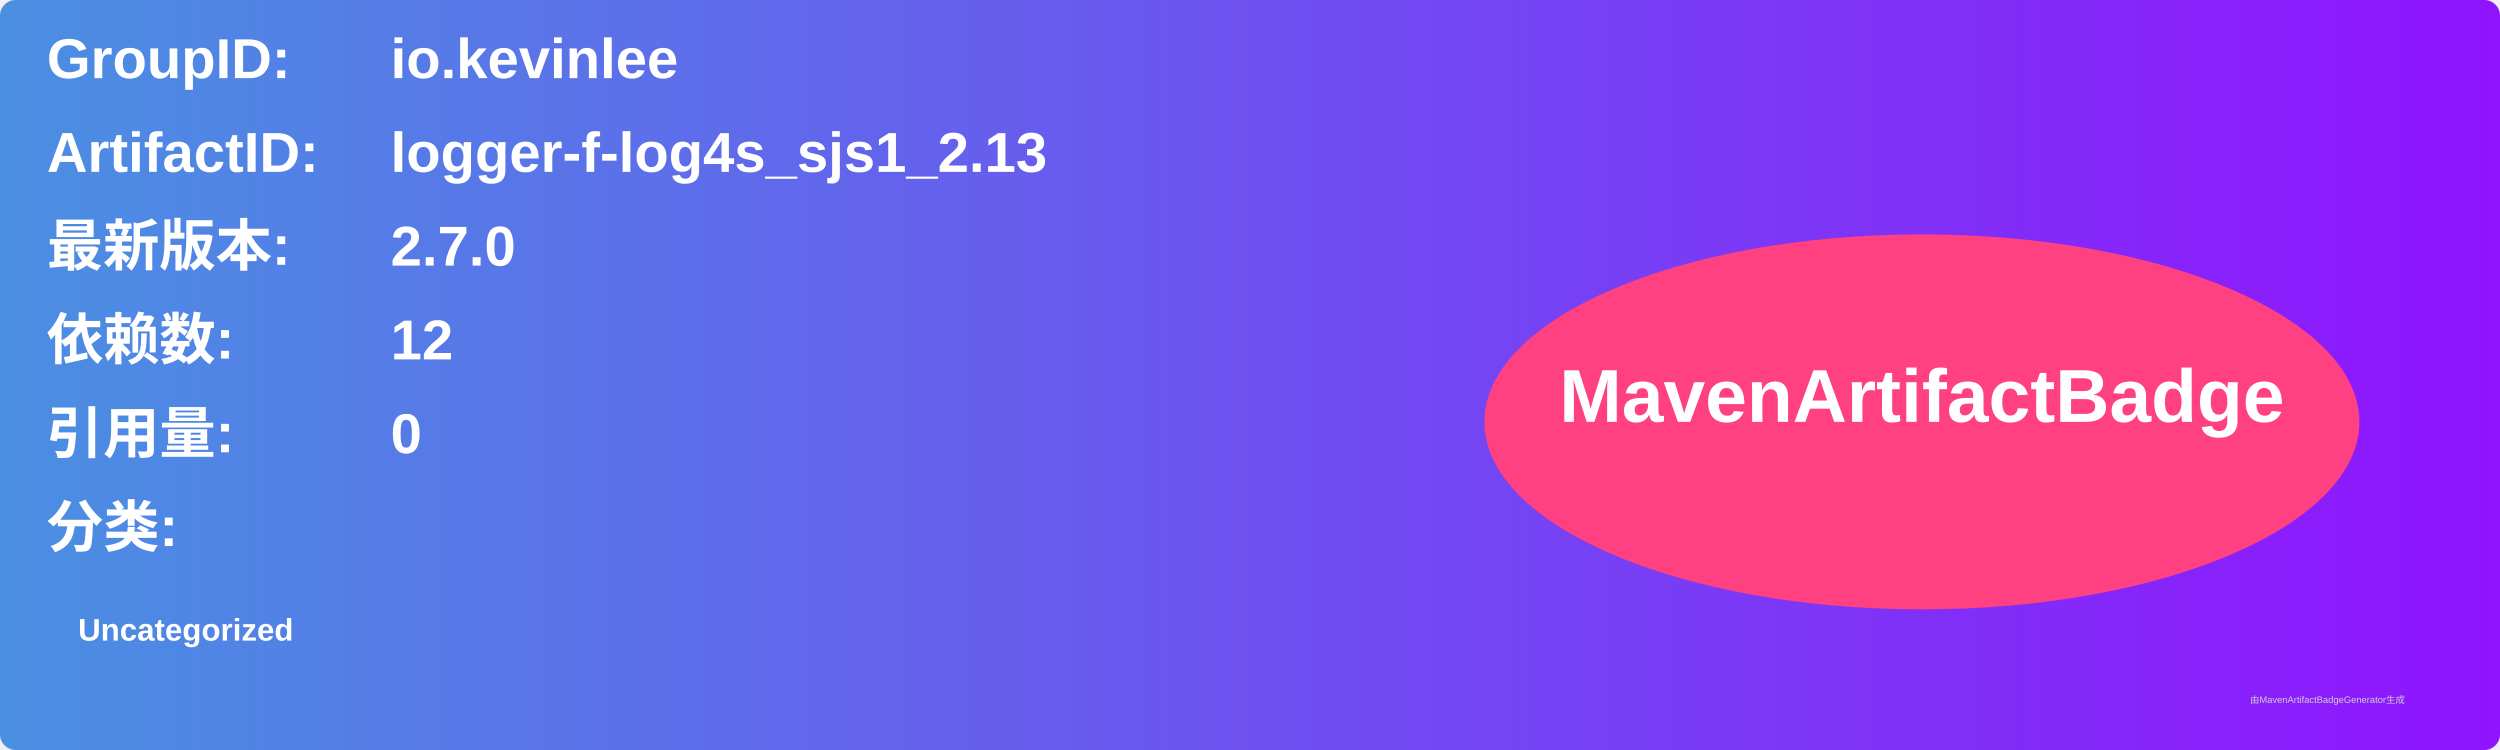
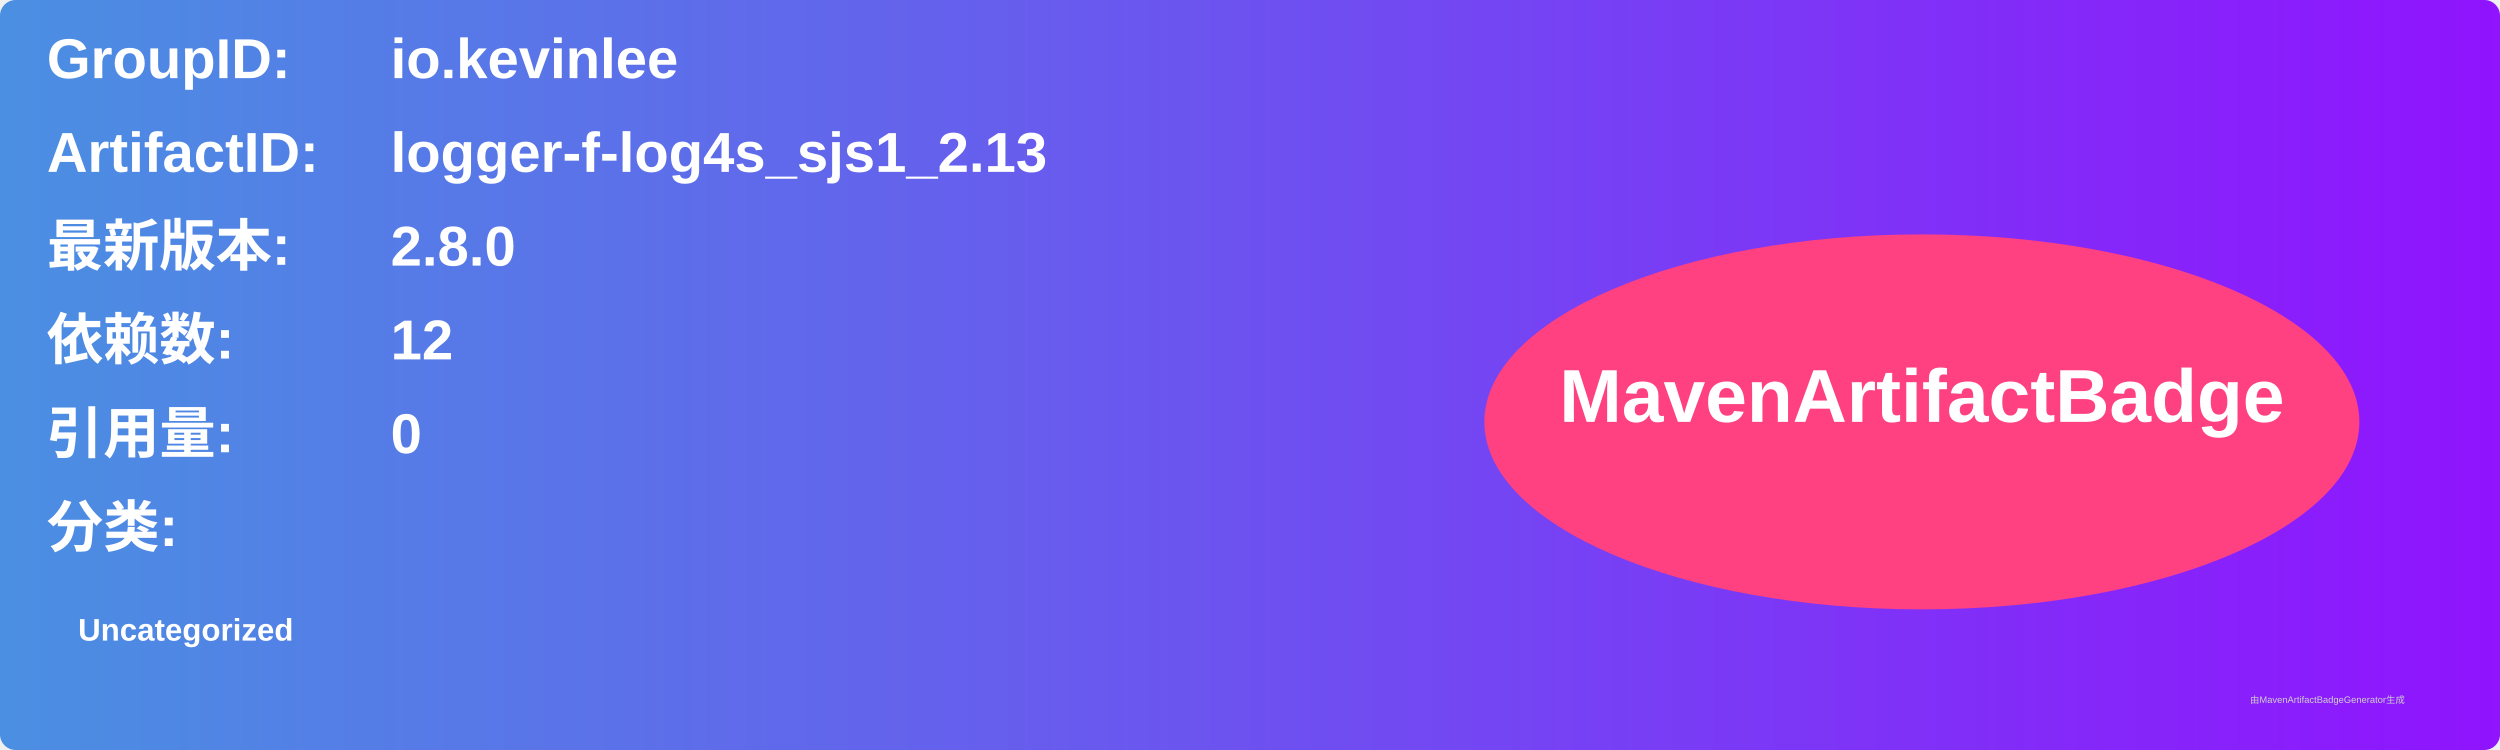
<svg xmlns="http://www.w3.org/2000/svg" width="800" height="240" viewBox="0 0 800 240">
  <linearGradient id="grad" x1="0%" y1="0%" x2="100%" y2="0%">
    <stop offset="0%" stop-color="#4a90e2" />
    <stop offset="100%" stop-color="#9013fe" />
  </linearGradient>
  <rect width="100%" height="100%" rx="5" ry="5" fill="url(#grad)" />
  <g transform="translate(15, 15)">
    <text x="0" y="10" font-family="Arial" font-size="18" fill="white" font-weight="bold" width="260">GroupID:</text>
    <text x="110" y="10" font-family="Arial" font-size="18" fill="white" font-weight="bold" width="460">io.kevinlee</text>
    <text x="0" y="40" font-family="Arial" font-size="18" fill="white" font-weight="bold" width="260">ArtifactID:</text>
    <text x="110" y="40" font-family="Arial" font-size="18" fill="white" font-weight="bold" width="460">logger-f-log4s_sjs1_2.13</text>
    <text x="0" y="70" font-family="Arial" font-size="18" fill="white" font-weight="bold">最新版本:</text>
    <text x="110" y="70" font-family="Arial" font-size="18" fill="white" font-weight="bold">
-       <tspan font-weight="bold">2.7.0</tspan>
+       <tspan font-weight="bold">2.8.0</tspan>
    </text>
    <text x="0" y="100" font-family="Arial" font-size="18" fill="white" font-weight="bold">依赖数: </text>
    <text x="110" y="100" font-family="Arial" font-size="18" fill="white">
      <tspan font-weight="bold">12</tspan>
    </text>
    <text x="0" y="130" font-family="Arial" font-size="18" fill="white" font-weight="bold">引用量: </text>
    <text x="110" y="130" font-family="Arial" font-size="18" fill="white">
      <tspan font-weight="bold">0</tspan>
    </text>
    <text x="0" y="160" font-family="Arial" font-size="18" fill="white" font-weight="bold">分类:</text>
    <text x="10" y="190" font-family="Arial" font-size="10" fill="white">
      <tspan font-weight="bold">Uncategorized</tspan>
    </text>
    <ellipse cx="600" cy="120" rx="140" ry="60" fill="#ff4081" />
    <text x="600" y="120" text-anchor="middle" font-family="Arial" font-size="24" fill="white" font-weight="bold">MavenArtifactBadge</text>
  </g>
  <text x="720" y="225" font-family="Arial" font-size="3" fill="#d0d0d0">由MavenArtifactBadgeGenerator生成</text>
</svg>
